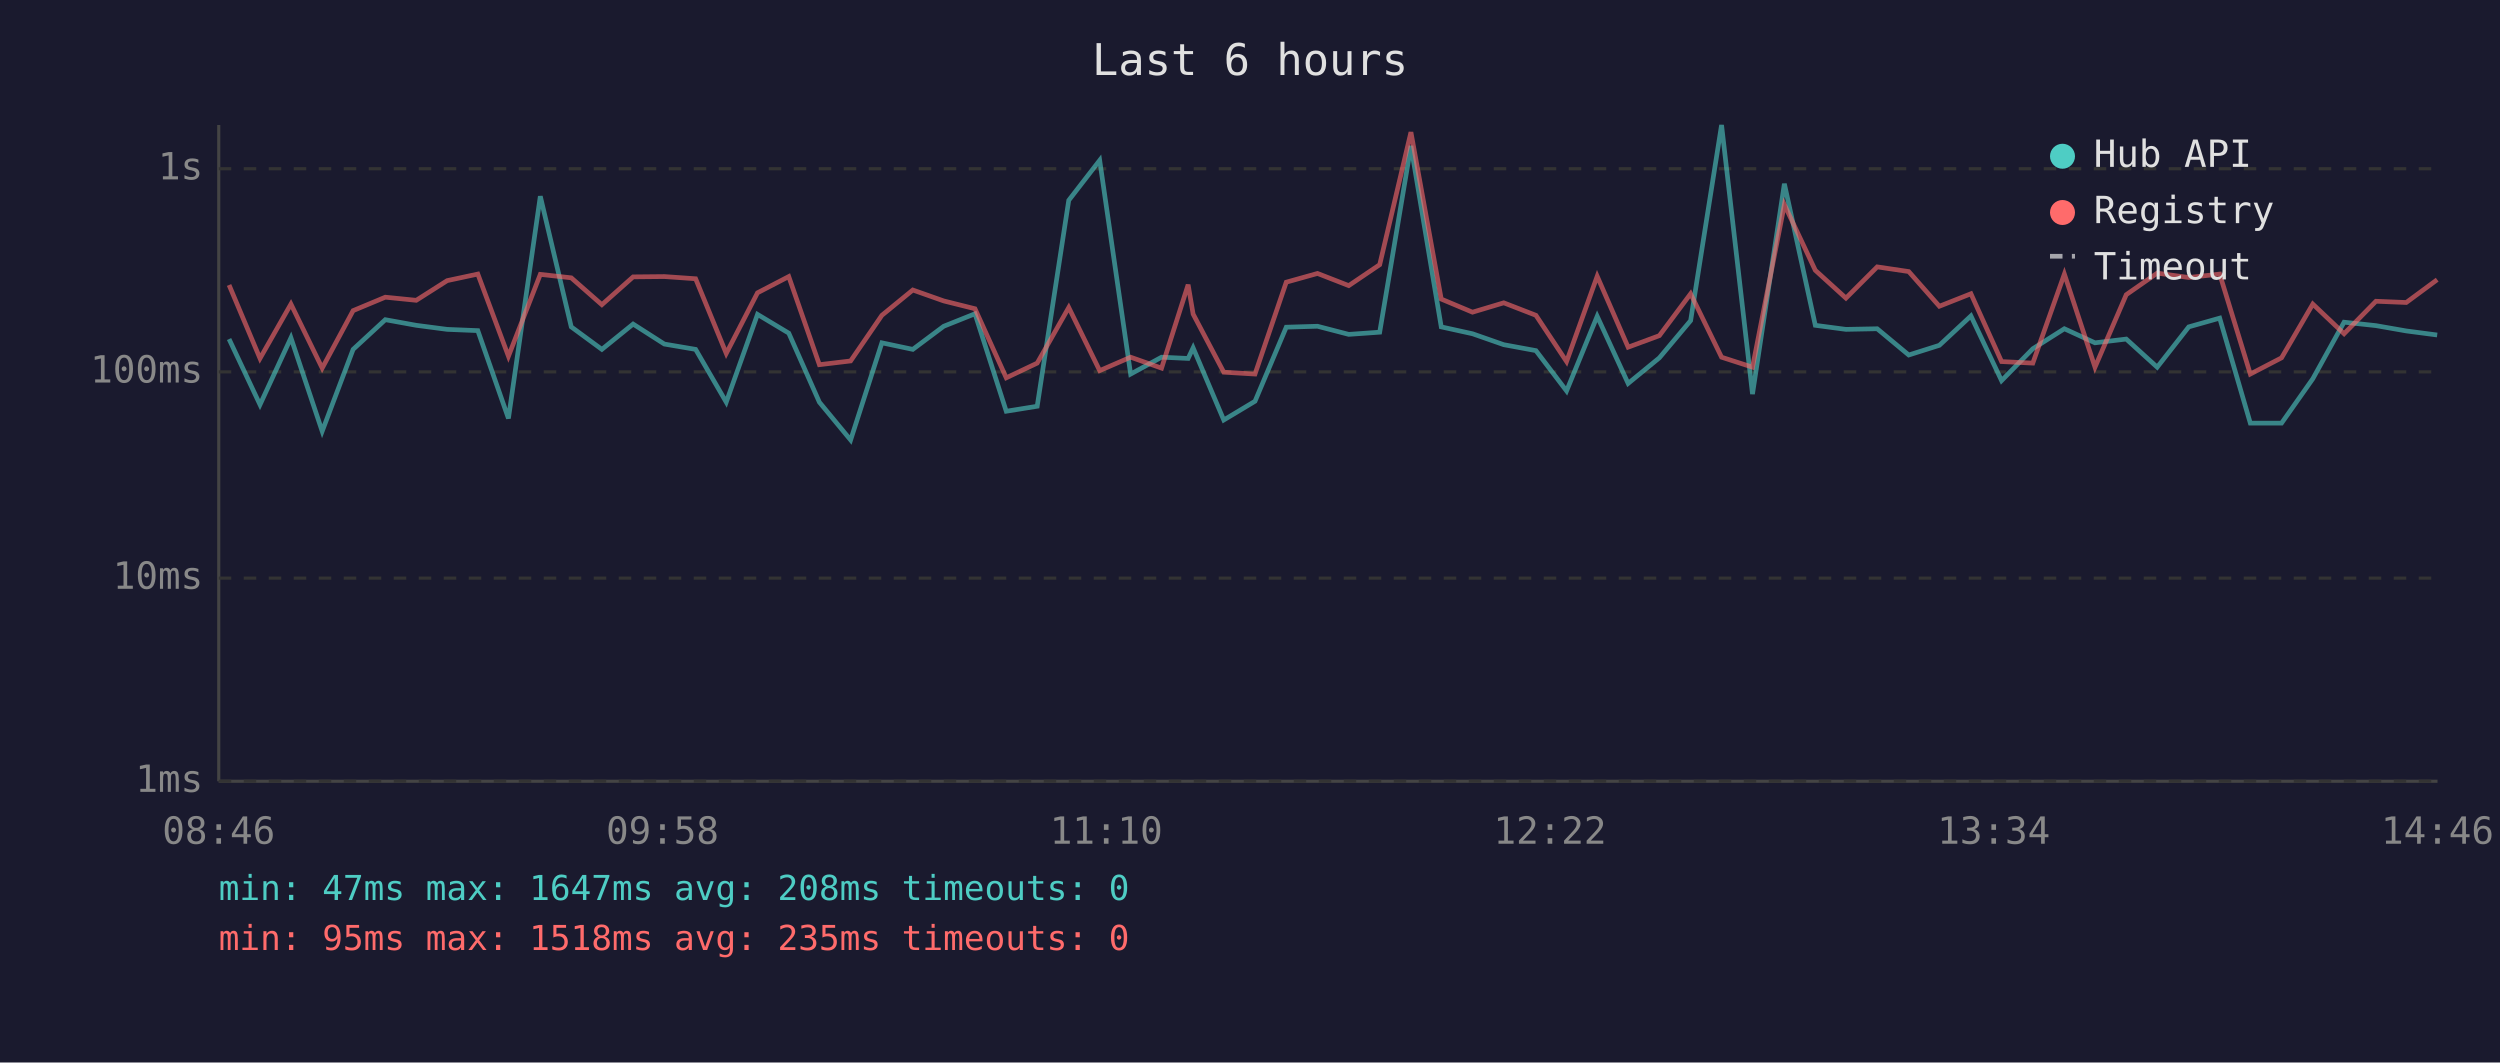
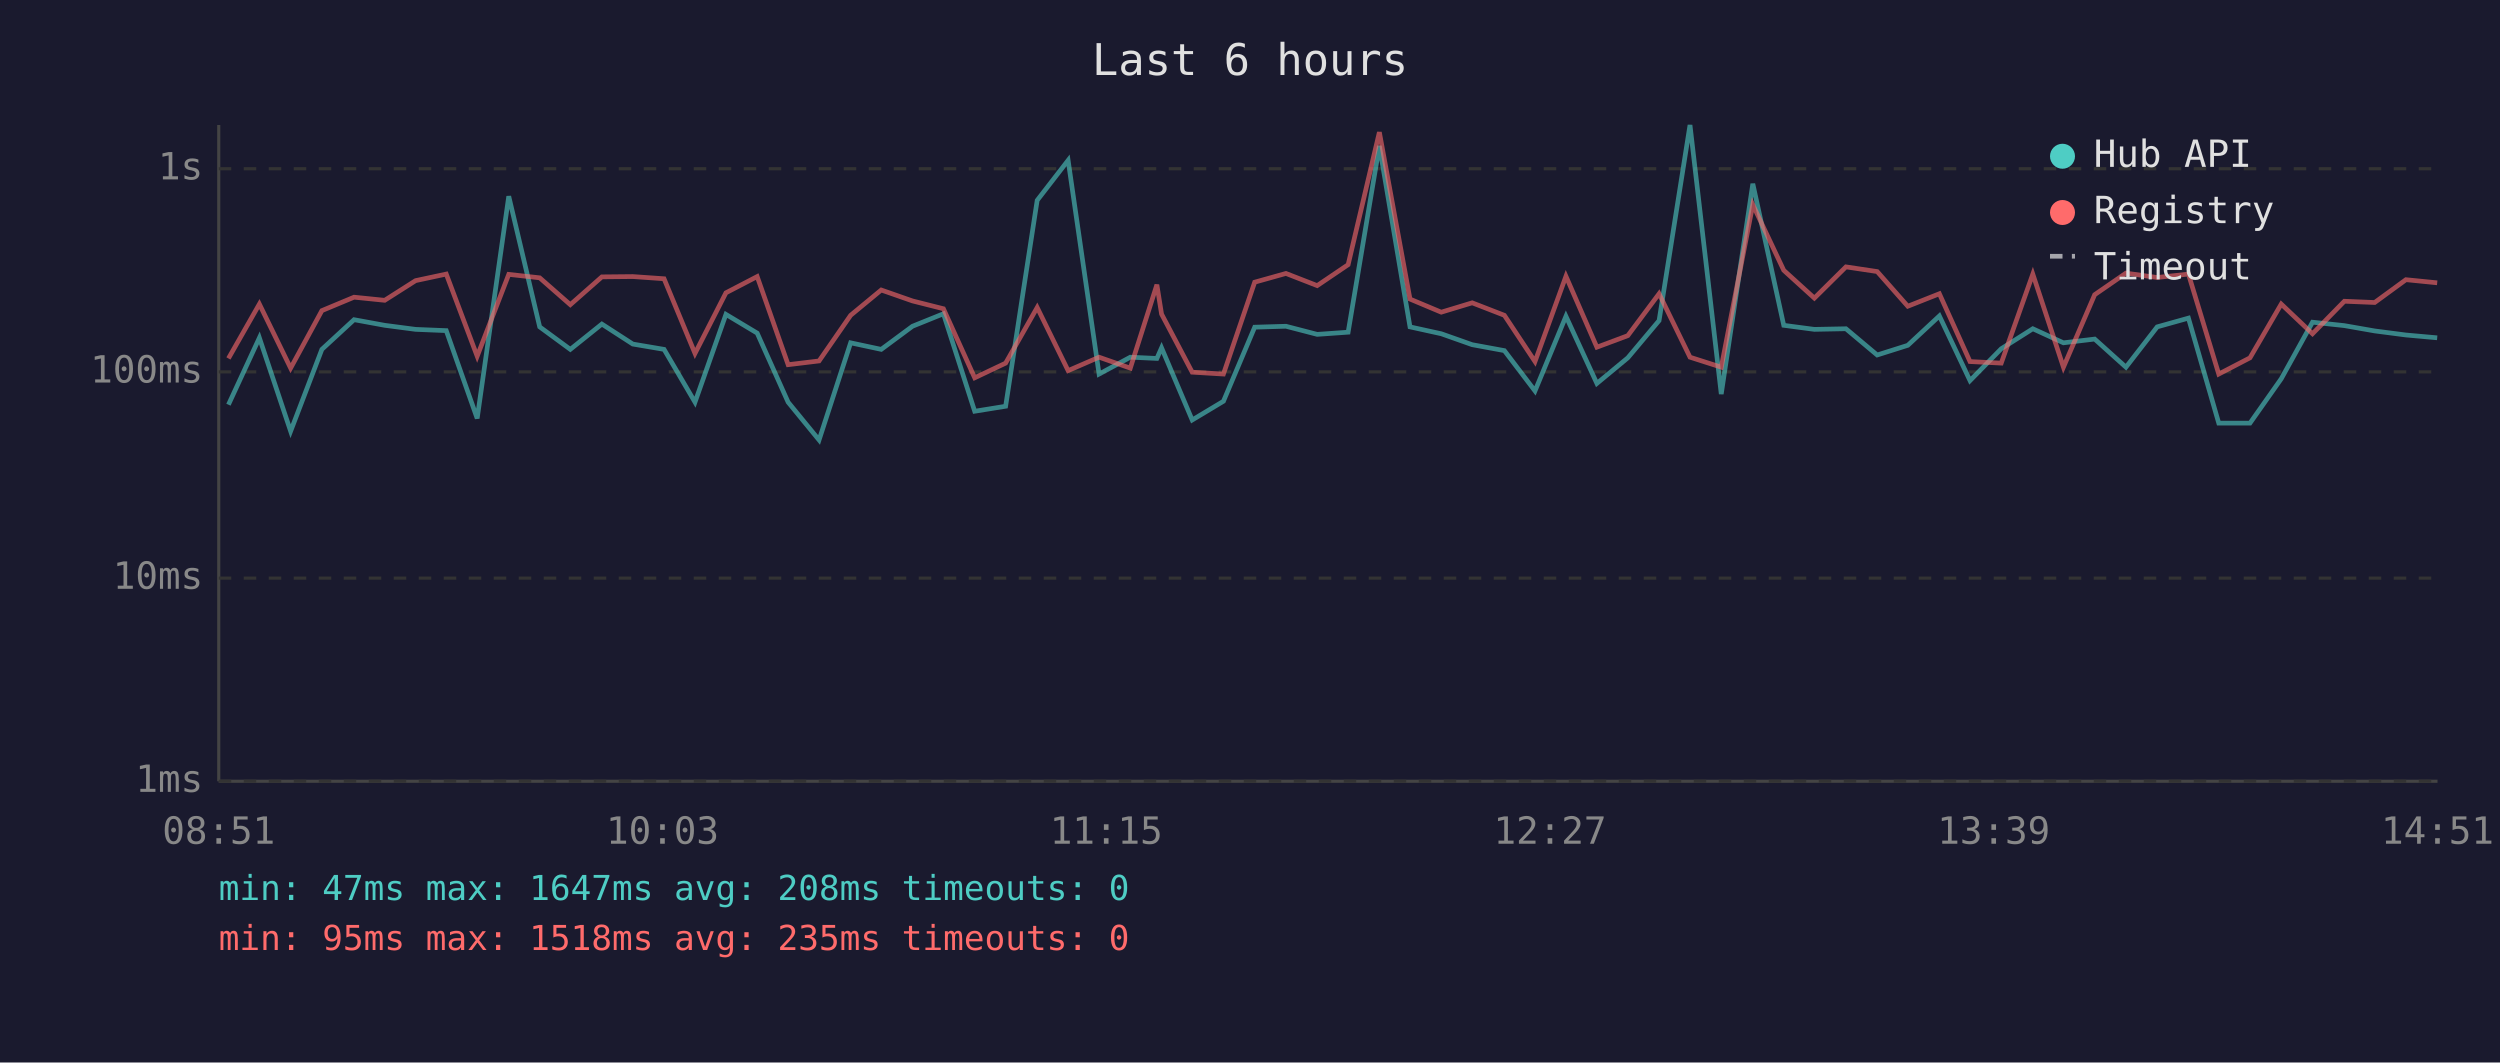
<svg xmlns="http://www.w3.org/2000/svg" viewBox="0 0 800 340" font-family="monospace" font-size="12">
  <rect width="800" height="340" fill="#1a1a2e" />
  <text x="400" y="24" fill="#e0e0e0" font-size="14" text-anchor="middle">Last 6 hours</text>
  <line x1="70" y1="40" x2="70" y2="250" stroke="#444" stroke-width="1" />
  <line x1="70" y1="250" x2="780" y2="250" stroke="#444" stroke-width="1" />
  <line x1="70" y1="250" x2="780" y2="250" stroke="#333" stroke-width="1" stroke-dasharray="4" />
  <text x="65" y="250" fill="#888" text-anchor="end" dominant-baseline="middle">1ms</text>
  <line x1="70" y1="185" x2="780" y2="185" stroke="#333" stroke-width="1" stroke-dasharray="4" />
  <text x="65" y="185" fill="#888" text-anchor="end" dominant-baseline="middle">10ms</text>
  <line x1="70" y1="119" x2="780" y2="119" stroke="#333" stroke-width="1" stroke-dasharray="4" />
  <text x="65" y="119" fill="#888" text-anchor="end" dominant-baseline="middle">100ms</text>
  <line x1="70" y1="54" x2="780" y2="54" stroke="#333" stroke-width="1" stroke-dasharray="4" />
  <text x="65" y="54" fill="#888" text-anchor="end" dominant-baseline="middle">1s</text>
-   <text x="70" y="270" fill="#888" text-anchor="middle">08:46</text>
-   <text x="212" y="270" fill="#888" text-anchor="middle">09:58</text>
-   <text x="354" y="270" fill="#888" text-anchor="middle">11:10</text>
-   <text x="496" y="270" fill="#888" text-anchor="middle">12:22</text>
-   <text x="638" y="270" fill="#888" text-anchor="middle">13:34</text>
-   <text x="780" y="270" fill="#888" text-anchor="middle">14:46</text>
-   <polyline points="73.3,108.5 83.2,129.5 93.1,108.1 103.1,138.0 113.0,111.8 123.3,102.3 133.2,104.1 143.1,105.4 152.9,105.8 162.7,133.9 172.9,62.8 182.8,104.6 192.6,111.8 202.6,103.7 212.6,110.1 222.6,111.8 232.4,128.7 242.4,100.6 252.4,106.6 262.2,128.7 272.2,140.8 282.2,109.7 292.1,111.8 302.0,104.4 312.0,100.4 322.0,131.6 331.9,130.0 342.0,64.1 351.9,51.3 361.8,119.7 371.7,114.3 380.2,114.7 381.8,111.3 391.6,134.4 401.6,128.4 411.6,104.7 421.6,104.4 431.6,107.0 441.5,106.3 451.5,46.7 461.2,104.6 471.2,106.8 481.2,110.3 491.5,112.2 501.3,125.1 511.1,101.2 521.0,122.7 531.0,114.5 541.0,102.6 550.9,40.0 560.8,126.1 571.0,58.8 580.9,104.1 590.7,105.4 600.7,105.2 610.8,113.6 620.6,110.5 630.7,101.1 640.5,121.8 650.5,111.6 660.6,105.2 670.4,109.7 680.4,108.5 690.3,117.5 700.4,104.6 710.3,101.8 720.1,135.4 730.1,135.4 740.1,121.2 750.1,103.1 760.3,104.2 770.0,105.9 779.9,107.2" fill="none" stroke="#4ecdc4" stroke-width="1.5" opacity="0.6" />
-   <polyline points="73.3,91.2 83.2,114.7 93.1,97.3 103.1,117.8 113.0,99.4 123.3,95.1 133.2,96.1 143.1,89.8 152.9,87.7 162.7,114.0 172.9,87.8 182.8,88.9 192.6,97.5 202.6,88.6 212.6,88.5 222.6,89.2 232.4,113.1 242.4,93.7 252.4,88.5 262.2,116.7 272.2,115.5 282.2,100.9 292.1,92.8 302.0,96.3 312.0,98.8 322.0,120.9 331.9,116.2 342.0,98.4 351.9,118.6 361.8,114.3 371.7,117.8 380.2,91.1 381.8,100.5 391.6,119.1 401.6,119.7 411.6,90.3 421.6,87.5 431.6,91.4 441.5,84.7 451.5,42.3 461.2,95.7 471.2,99.9 481.2,96.9 491.5,100.9 501.3,115.7 511.1,88.4 521.0,111.1 531.0,107.4 541.0,94.0 550.9,114.3 560.8,117.5 571.0,65.5 580.9,86.5 590.7,95.4 600.7,85.4 610.8,86.9 620.6,98.0 630.7,94.0 640.5,115.7 650.5,116.2 660.6,87.7 670.4,117.5 680.4,94.3 690.3,87.4 700.4,88.8 710.3,87.7 720.1,119.7 730.1,114.5 740.1,97.3 750.1,106.8 760.3,96.4 770.0,96.8 779.9,89.5" fill="none" stroke="#ff6b6b" stroke-width="1.5" opacity="0.6" />
+   <text x="70" y="270" fill="#888" text-anchor="middle">08:51</text>
+   <text x="212" y="270" fill="#888" text-anchor="middle">10:03</text>
+   <text x="354" y="270" fill="#888" text-anchor="middle">11:15</text>
+   <text x="496" y="270" fill="#888" text-anchor="middle">12:27</text>
+   <text x="638" y="270" fill="#888" text-anchor="middle">13:39</text>
+   <text x="780" y="270" fill="#888" text-anchor="middle">14:51</text>
+   <polyline points="73.1,129.5 83.0,108.1 93.0,138.0 103.0,111.8 113.3,102.3 123.1,104.1 133.0,105.4 142.8,105.8 152.7,133.9 162.8,62.8 172.7,104.6 182.5,111.8 192.6,103.7 202.5,110.1 212.5,111.8 222.4,128.7 232.3,100.6 242.3,106.6 252.2,128.7 262.1,140.8 272.2,109.7 282.0,111.8 292.0,104.4 301.9,100.4 311.9,131.6 321.8,130.0 331.9,64.1 341.8,51.3 351.7,119.7 361.7,114.3 370.2,114.7 371.7,111.3 381.5,134.4 391.5,128.4 401.5,104.7 411.5,104.4 421.5,107.0 431.4,106.3 441.4,46.7 451.2,104.6 461.2,106.8 471.1,110.3 481.4,112.2 491.2,125.1 501.1,101.2 511.0,122.7 520.9,114.5 530.9,102.6 540.8,40.0 550.8,126.1 560.9,58.8 570.8,104.1 580.6,105.4 590.7,105.2 600.7,113.6 610.5,110.5 620.6,101.1 630.4,121.8 640.4,111.6 650.5,105.2 660.3,109.7 670.3,108.5 680.3,117.5 690.3,104.6 700.3,101.8 710.0,135.4 720.0,135.4 730.0,121.2 740.0,103.1 750.2,104.2 759.9,105.9 769.9,107.2 779.9,108.1" fill="none" stroke="#4ecdc4" stroke-width="1.5" opacity="0.6" />
+   <polyline points="73.1,114.7 83.0,97.3 93.0,117.8 103.0,99.4 113.3,95.1 123.1,96.1 133.0,89.8 142.8,87.7 152.7,114.0 162.8,87.8 172.7,88.9 182.5,97.5 192.6,88.6 202.5,88.5 212.5,89.2 222.4,113.1 232.3,93.7 242.3,88.5 252.2,116.7 262.1,115.5 272.2,100.9 282.0,92.8 292.0,96.3 301.9,98.8 311.9,120.9 321.8,116.2 331.9,98.4 341.8,118.6 351.7,114.3 361.7,117.8 370.2,91.1 371.7,100.5 381.5,119.1 391.5,119.7 401.5,90.3 411.5,87.5 421.5,91.4 431.4,84.7 441.4,42.3 451.2,95.7 461.2,99.9 471.1,96.9 481.4,100.9 491.2,115.7 501.1,88.4 511.0,111.1 520.9,107.4 530.9,94.0 540.8,114.3 550.8,117.5 560.9,65.5 570.8,86.5 580.6,95.4 590.7,85.4 600.7,86.9 610.5,98.0 620.6,94.0 630.4,115.7 640.4,116.2 650.5,87.7 660.3,117.5 670.3,94.3 680.3,87.4 690.3,88.8 700.3,87.7 710.0,119.7 720.0,114.5 730.0,97.3 740.0,106.8 750.2,96.4 759.9,96.8 769.9,89.5 779.9,90.5" fill="none" stroke="#ff6b6b" stroke-width="1.5" opacity="0.6" />
  <circle cx="660" cy="50" r="4" fill="#4ecdc4" />
  <text x="670" y="50" fill="#e0e0e0" dominant-baseline="middle">Hub API</text>
  <circle cx="660" cy="68" r="4" fill="#ff6b6b" />
  <text x="670" y="68" fill="#e0e0e0" dominant-baseline="middle">Registry</text>
  <line x1="656" y1="82" x2="664" y2="82" stroke="#e0e0e0" stroke-width="1.5" stroke-dasharray="4,3" opacity="0.7" />
  <text x="670" y="86" fill="#e0e0e0" dominant-baseline="middle">Timeout</text>
  <text x="70" y="288" fill="#4ecdc4" font-size="11">min: 47ms  max: 1647ms  avg: 208ms  timeouts: 0</text>
  <text x="70" y="304" fill="#ff6b6b" font-size="11">min: 95ms  max: 1518ms  avg: 235ms  timeouts: 0</text>
</svg>
